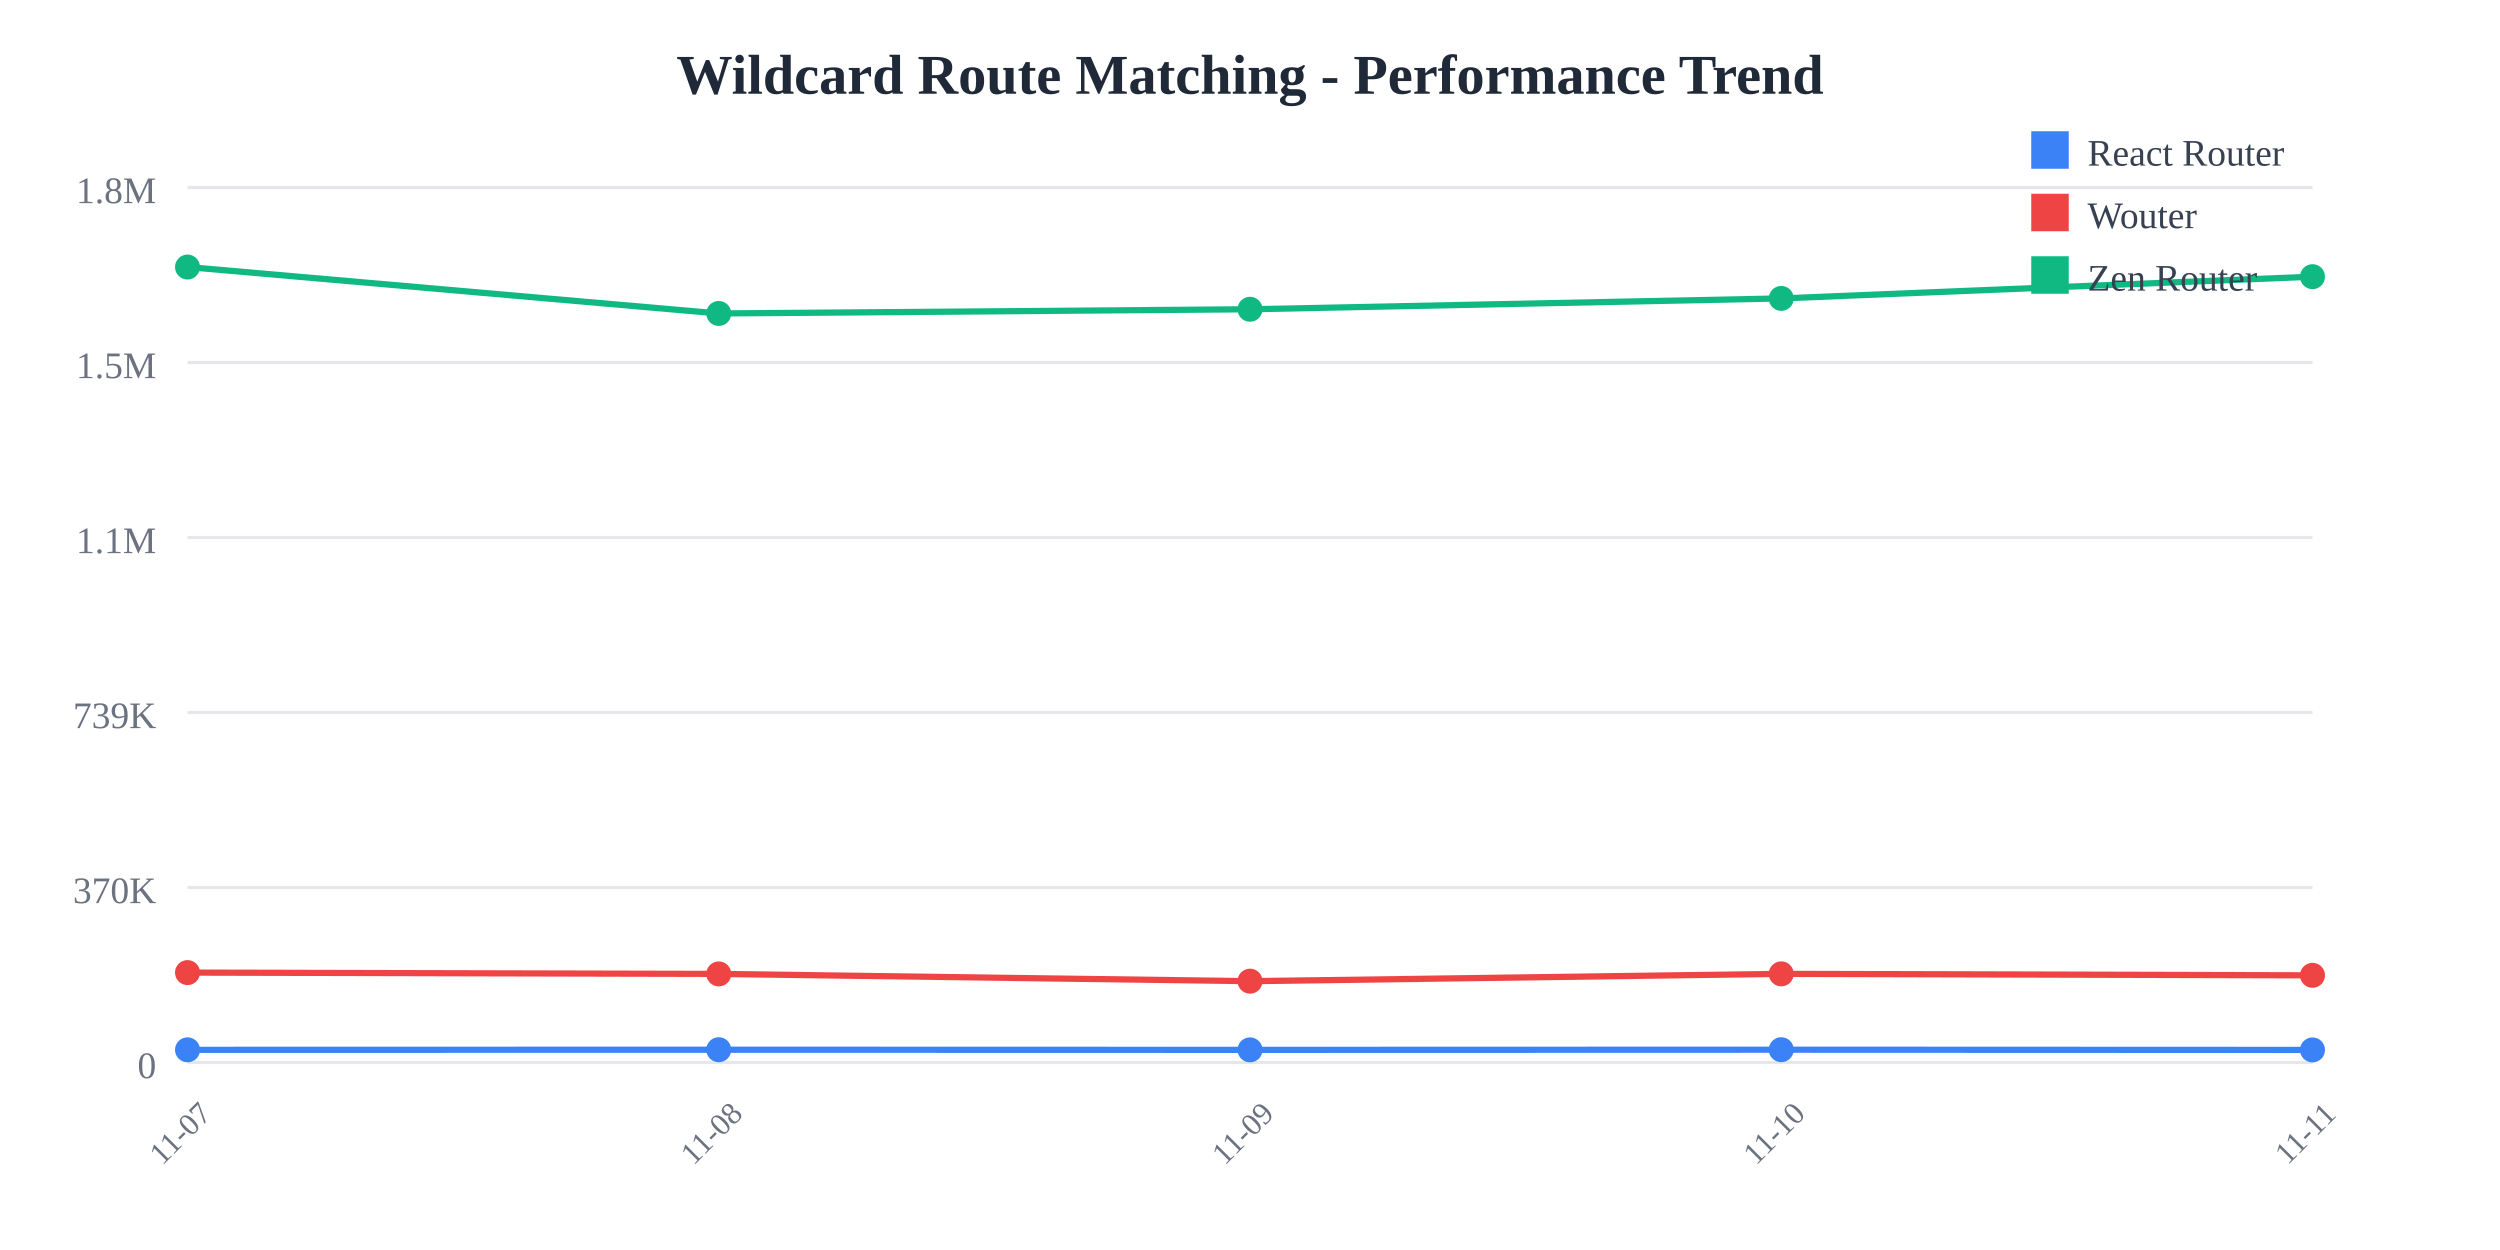
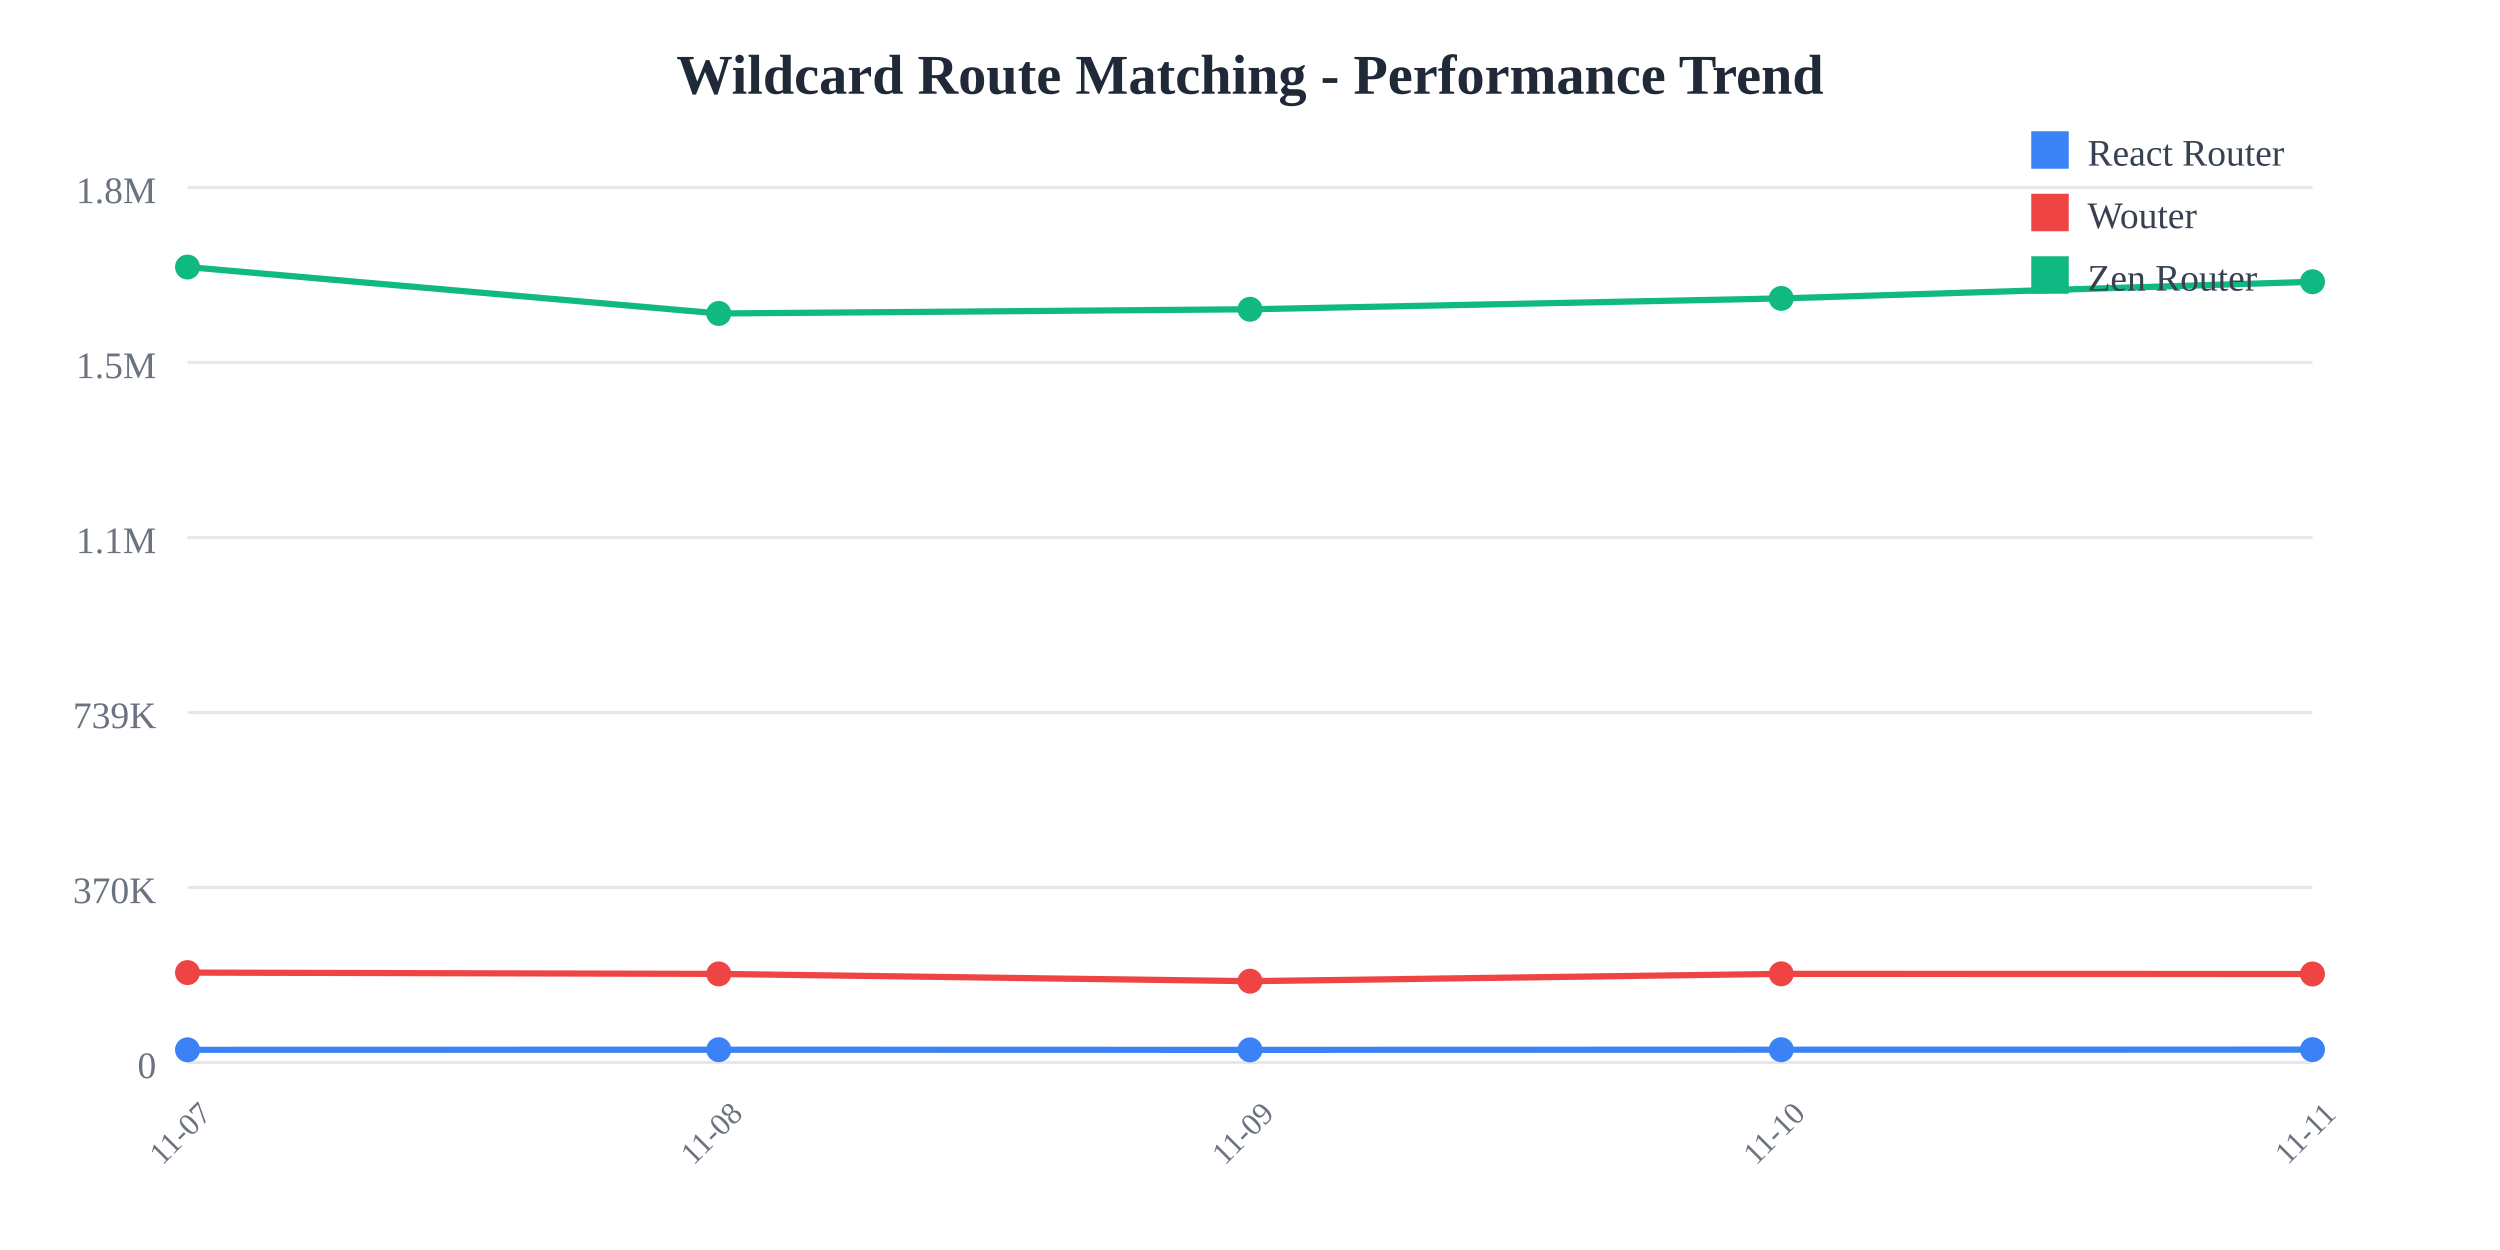
<svg xmlns="http://www.w3.org/2000/svg" width="800" height="400">
  <rect width="800" height="400" fill="white" />
  <text x="400" y="30" text-anchor="middle" font-size="18" font-weight="bold" fill="#1f2937">
    Wildcard Route Matching - Performance Trend
  </text>
  <line x1="60" y1="60" x2="740" y2="60" stroke="#e5e7eb" stroke-width="1" />
  <text x="50" y="65" text-anchor="end" font-size="12" fill="#6b7280">
    1.8M
  </text>
  <line x1="60" y1="116" x2="740" y2="116" stroke="#e5e7eb" stroke-width="1" />
  <text x="50" y="121" text-anchor="end" font-size="12" fill="#6b7280">
    1.5M
  </text>
  <line x1="60" y1="172" x2="740" y2="172" stroke="#e5e7eb" stroke-width="1" />
  <text x="50" y="177" text-anchor="end" font-size="12" fill="#6b7280">
    1.1M
  </text>
  <line x1="60" y1="228" x2="740" y2="228" stroke="#e5e7eb" stroke-width="1" />
  <text x="50" y="233" text-anchor="end" font-size="12" fill="#6b7280">
    739K
  </text>
  <line x1="60" y1="284" x2="740" y2="284" stroke="#e5e7eb" stroke-width="1" />
  <text x="50" y="289" text-anchor="end" font-size="12" fill="#6b7280">
    370K
  </text>
  <line x1="60" y1="340" x2="740" y2="340" stroke="#e5e7eb" stroke-width="1" />
  <text x="50" y="345" text-anchor="end" font-size="12" fill="#6b7280">
    0
  </text>
  <text x="60" y="365" text-anchor="middle" font-size="10" fill="#6b7280" transform="rotate(-45, 60, 365)">
    11-07
  </text>
  <text x="230" y="365" text-anchor="middle" font-size="10" fill="#6b7280" transform="rotate(-45, 230, 365)">
    11-08
  </text>
  <text x="400" y="365" text-anchor="middle" font-size="10" fill="#6b7280" transform="rotate(-45, 400, 365)">
    11-09
  </text>
  <text x="570" y="365" text-anchor="middle" font-size="10" fill="#6b7280" transform="rotate(-45, 570, 365)">
    11-10
  </text>
  <text x="740" y="365" text-anchor="middle" font-size="10" fill="#6b7280" transform="rotate(-45, 740, 365)">
    11-11
  </text>
-   <polyline points="60,335.948 230,335.908 400,335.957 570,335.903 740,335.976" fill="none" stroke="#3b82f6" stroke-width="2" />
+   <polyline points="60,335.948 230,335.908 400,335.957 570,335.903 740,335.876" fill="none" stroke="#3b82f6" stroke-width="2" />
  <circle cx="60" cy="335.948" r="4" fill="#3b82f6" />
  <circle cx="230" cy="335.908" r="4" fill="#3b82f6" />
  <circle cx="400" cy="335.957" r="4" fill="#3b82f6" />
  <circle cx="570" cy="335.903" r="4" fill="#3b82f6" />
-   <circle cx="740" cy="335.976" r="4" fill="#3b82f6" />
-   <polyline points="60,311.228 230,311.654 400,313.976 570,311.635 740,312.11" fill="none" stroke="#ef4444" stroke-width="2" />
+   <circle cx="740" cy="335.876" r="4" fill="#3b82f6" />
+   <polyline points="60,311.228 230,311.654 400,313.976 570,311.635 740,311.68" fill="none" stroke="#ef4444" stroke-width="2" />
  <circle cx="60" cy="311.228" r="4" fill="#ef4444" />
  <circle cx="230" cy="311.654" r="4" fill="#ef4444" />
  <circle cx="400" cy="313.976" r="4" fill="#ef4444" />
  <circle cx="570" cy="311.635" r="4" fill="#ef4444" />
-   <circle cx="740" cy="312.11" r="4" fill="#ef4444" />
-   <polyline points="60,85.455 230,100.309 400,98.968 570,95.492 740,88.533" fill="none" stroke="#10b981" stroke-width="2" />
+   <circle cx="740" cy="311.68" r="4" fill="#ef4444" />
+   <polyline points="60,85.455 230,100.309 400,98.968 570,95.492 740,90.163" fill="none" stroke="#10b981" stroke-width="2" />
  <circle cx="60" cy="85.455" r="4" fill="#10b981" />
  <circle cx="230" cy="100.309" r="4" fill="#10b981" />
  <circle cx="400" cy="98.968" r="4" fill="#10b981" />
  <circle cx="570" cy="95.492" r="4" fill="#10b981" />
-   <circle cx="740" cy="88.533" r="4" fill="#10b981" />
+   <circle cx="740" cy="90.163" r="4" fill="#10b981" />
  <rect x="650" y="42" width="12" height="12" fill="#3b82f6" />
  <text x="668" y="53" font-size="12" fill="#374151">React Router</text>
  <rect x="650" y="62" width="12" height="12" fill="#ef4444" />
  <text x="668" y="73" font-size="12" fill="#374151">Wouter</text>
  <rect x="650" y="82" width="12" height="12" fill="#10b981" />
  <text x="668" y="93" font-size="12" fill="#374151">Zen Router</text>
</svg>
